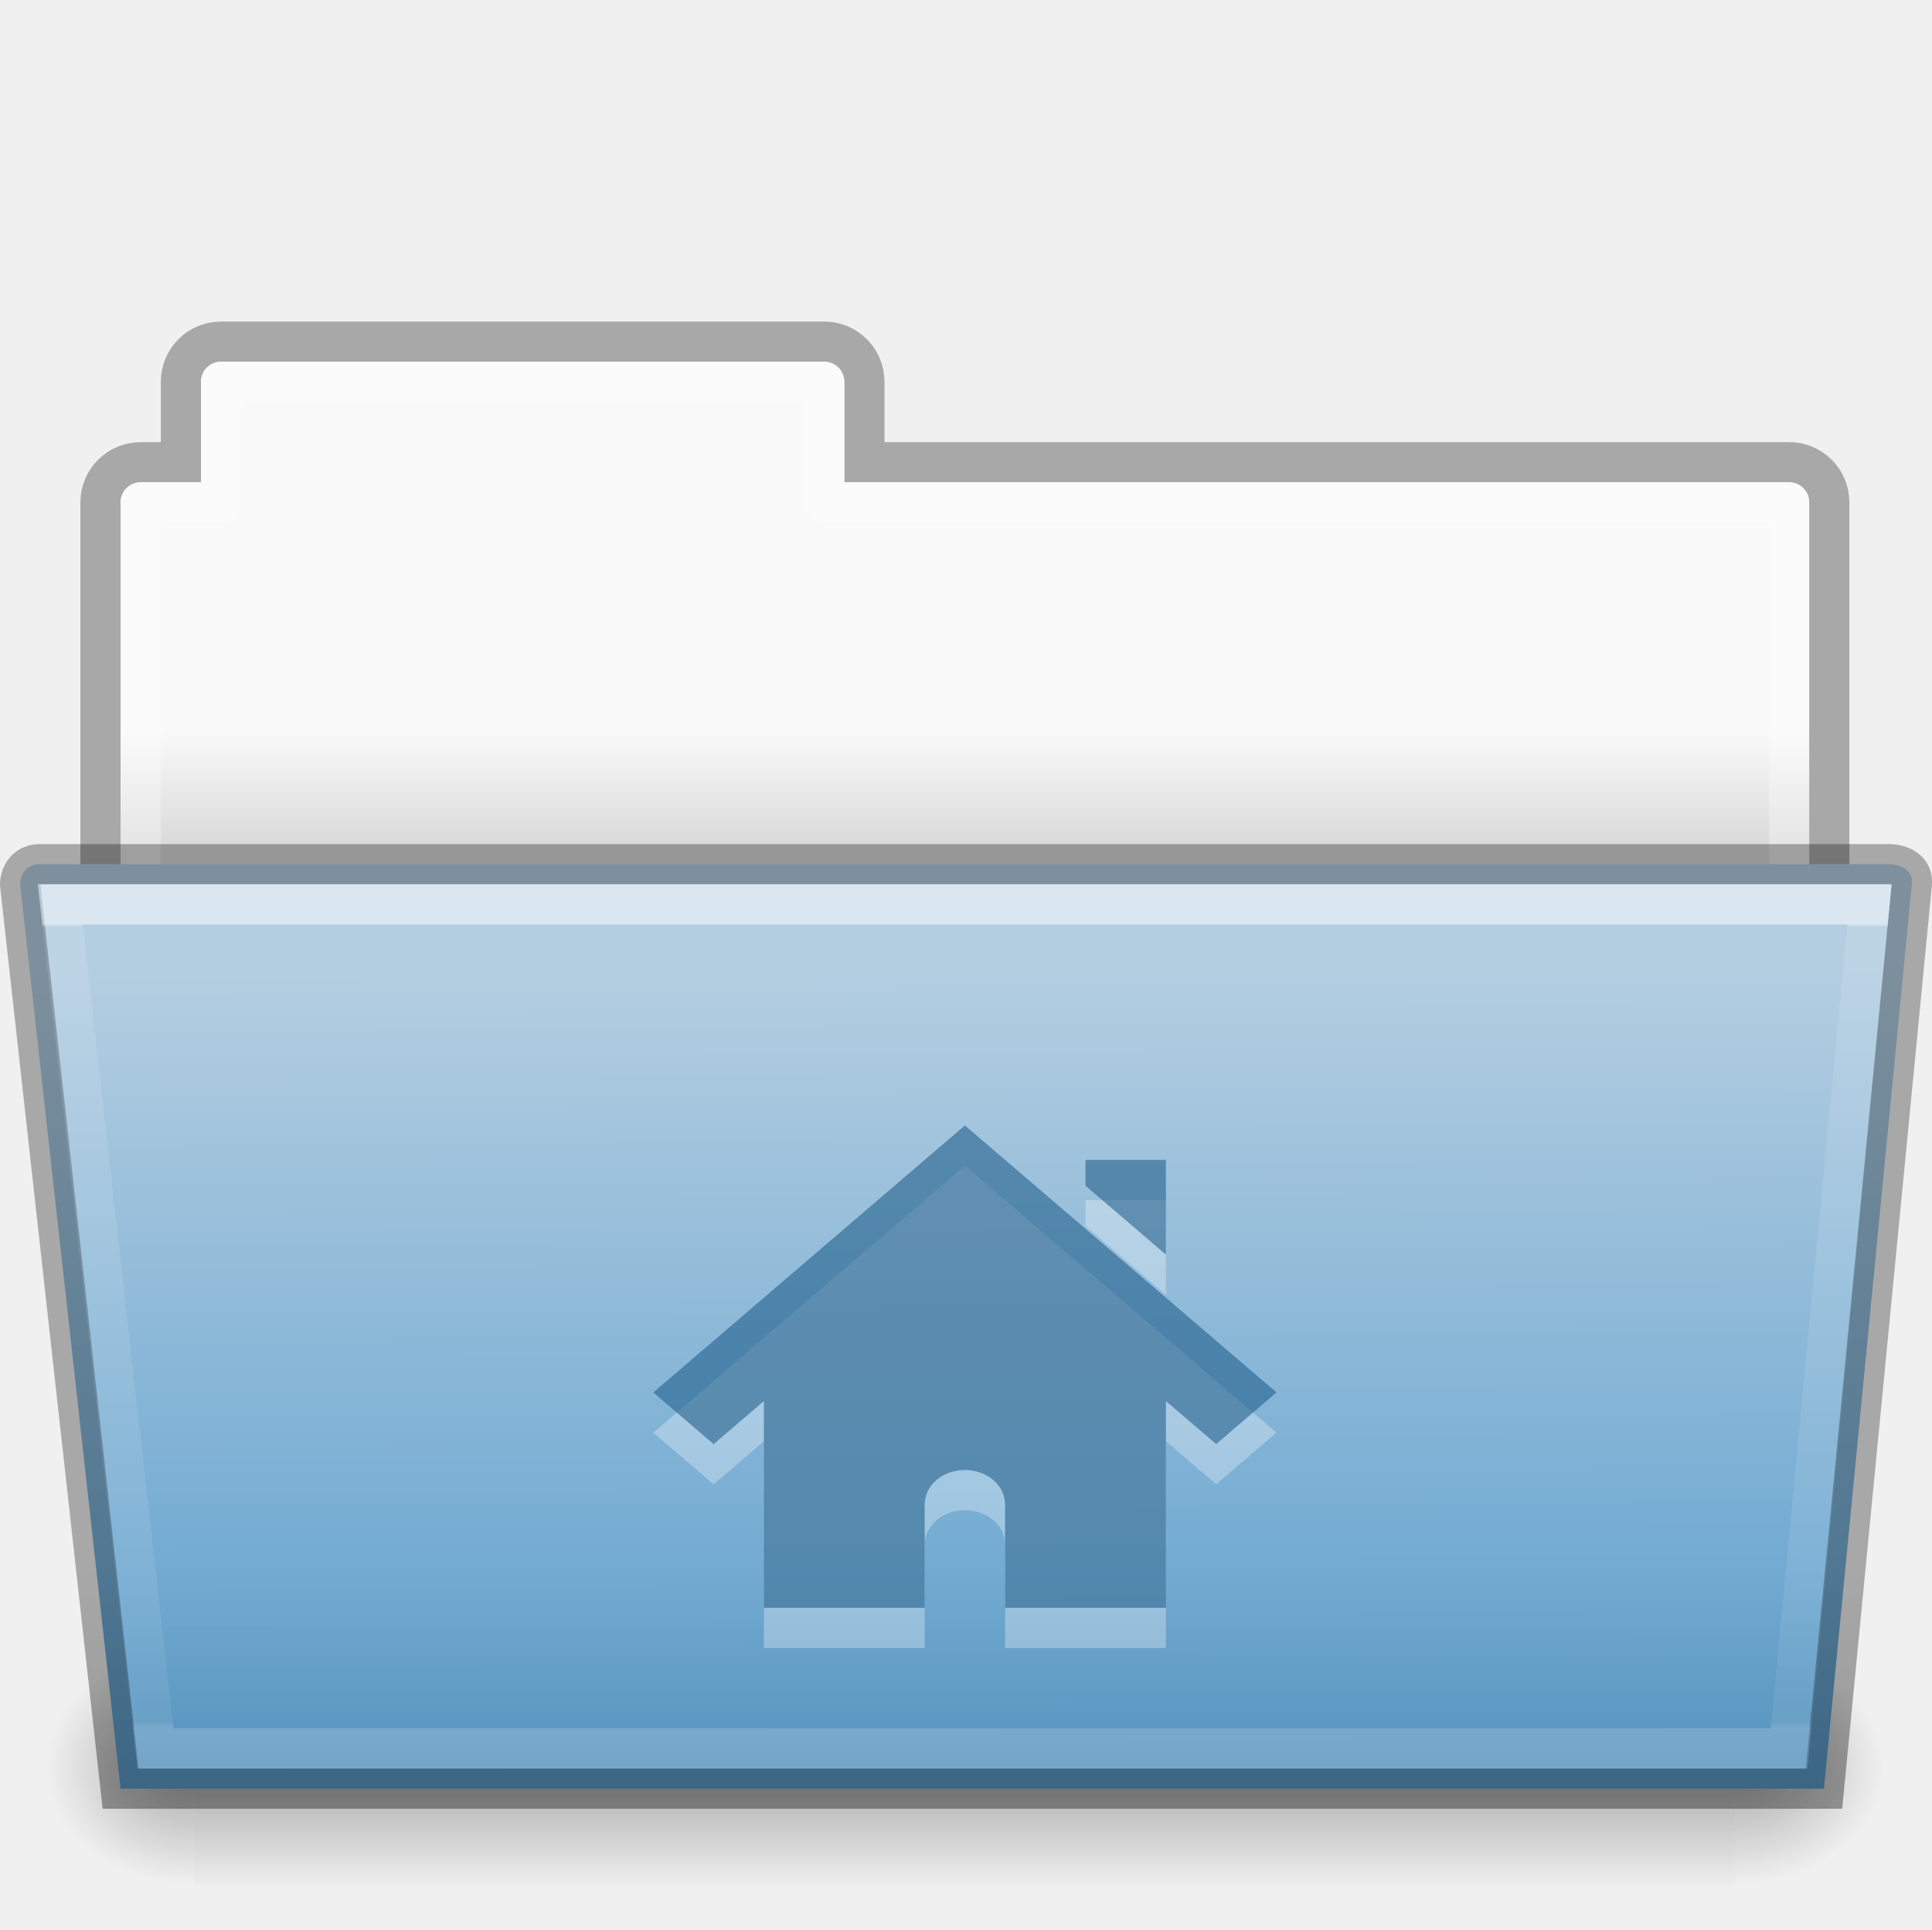
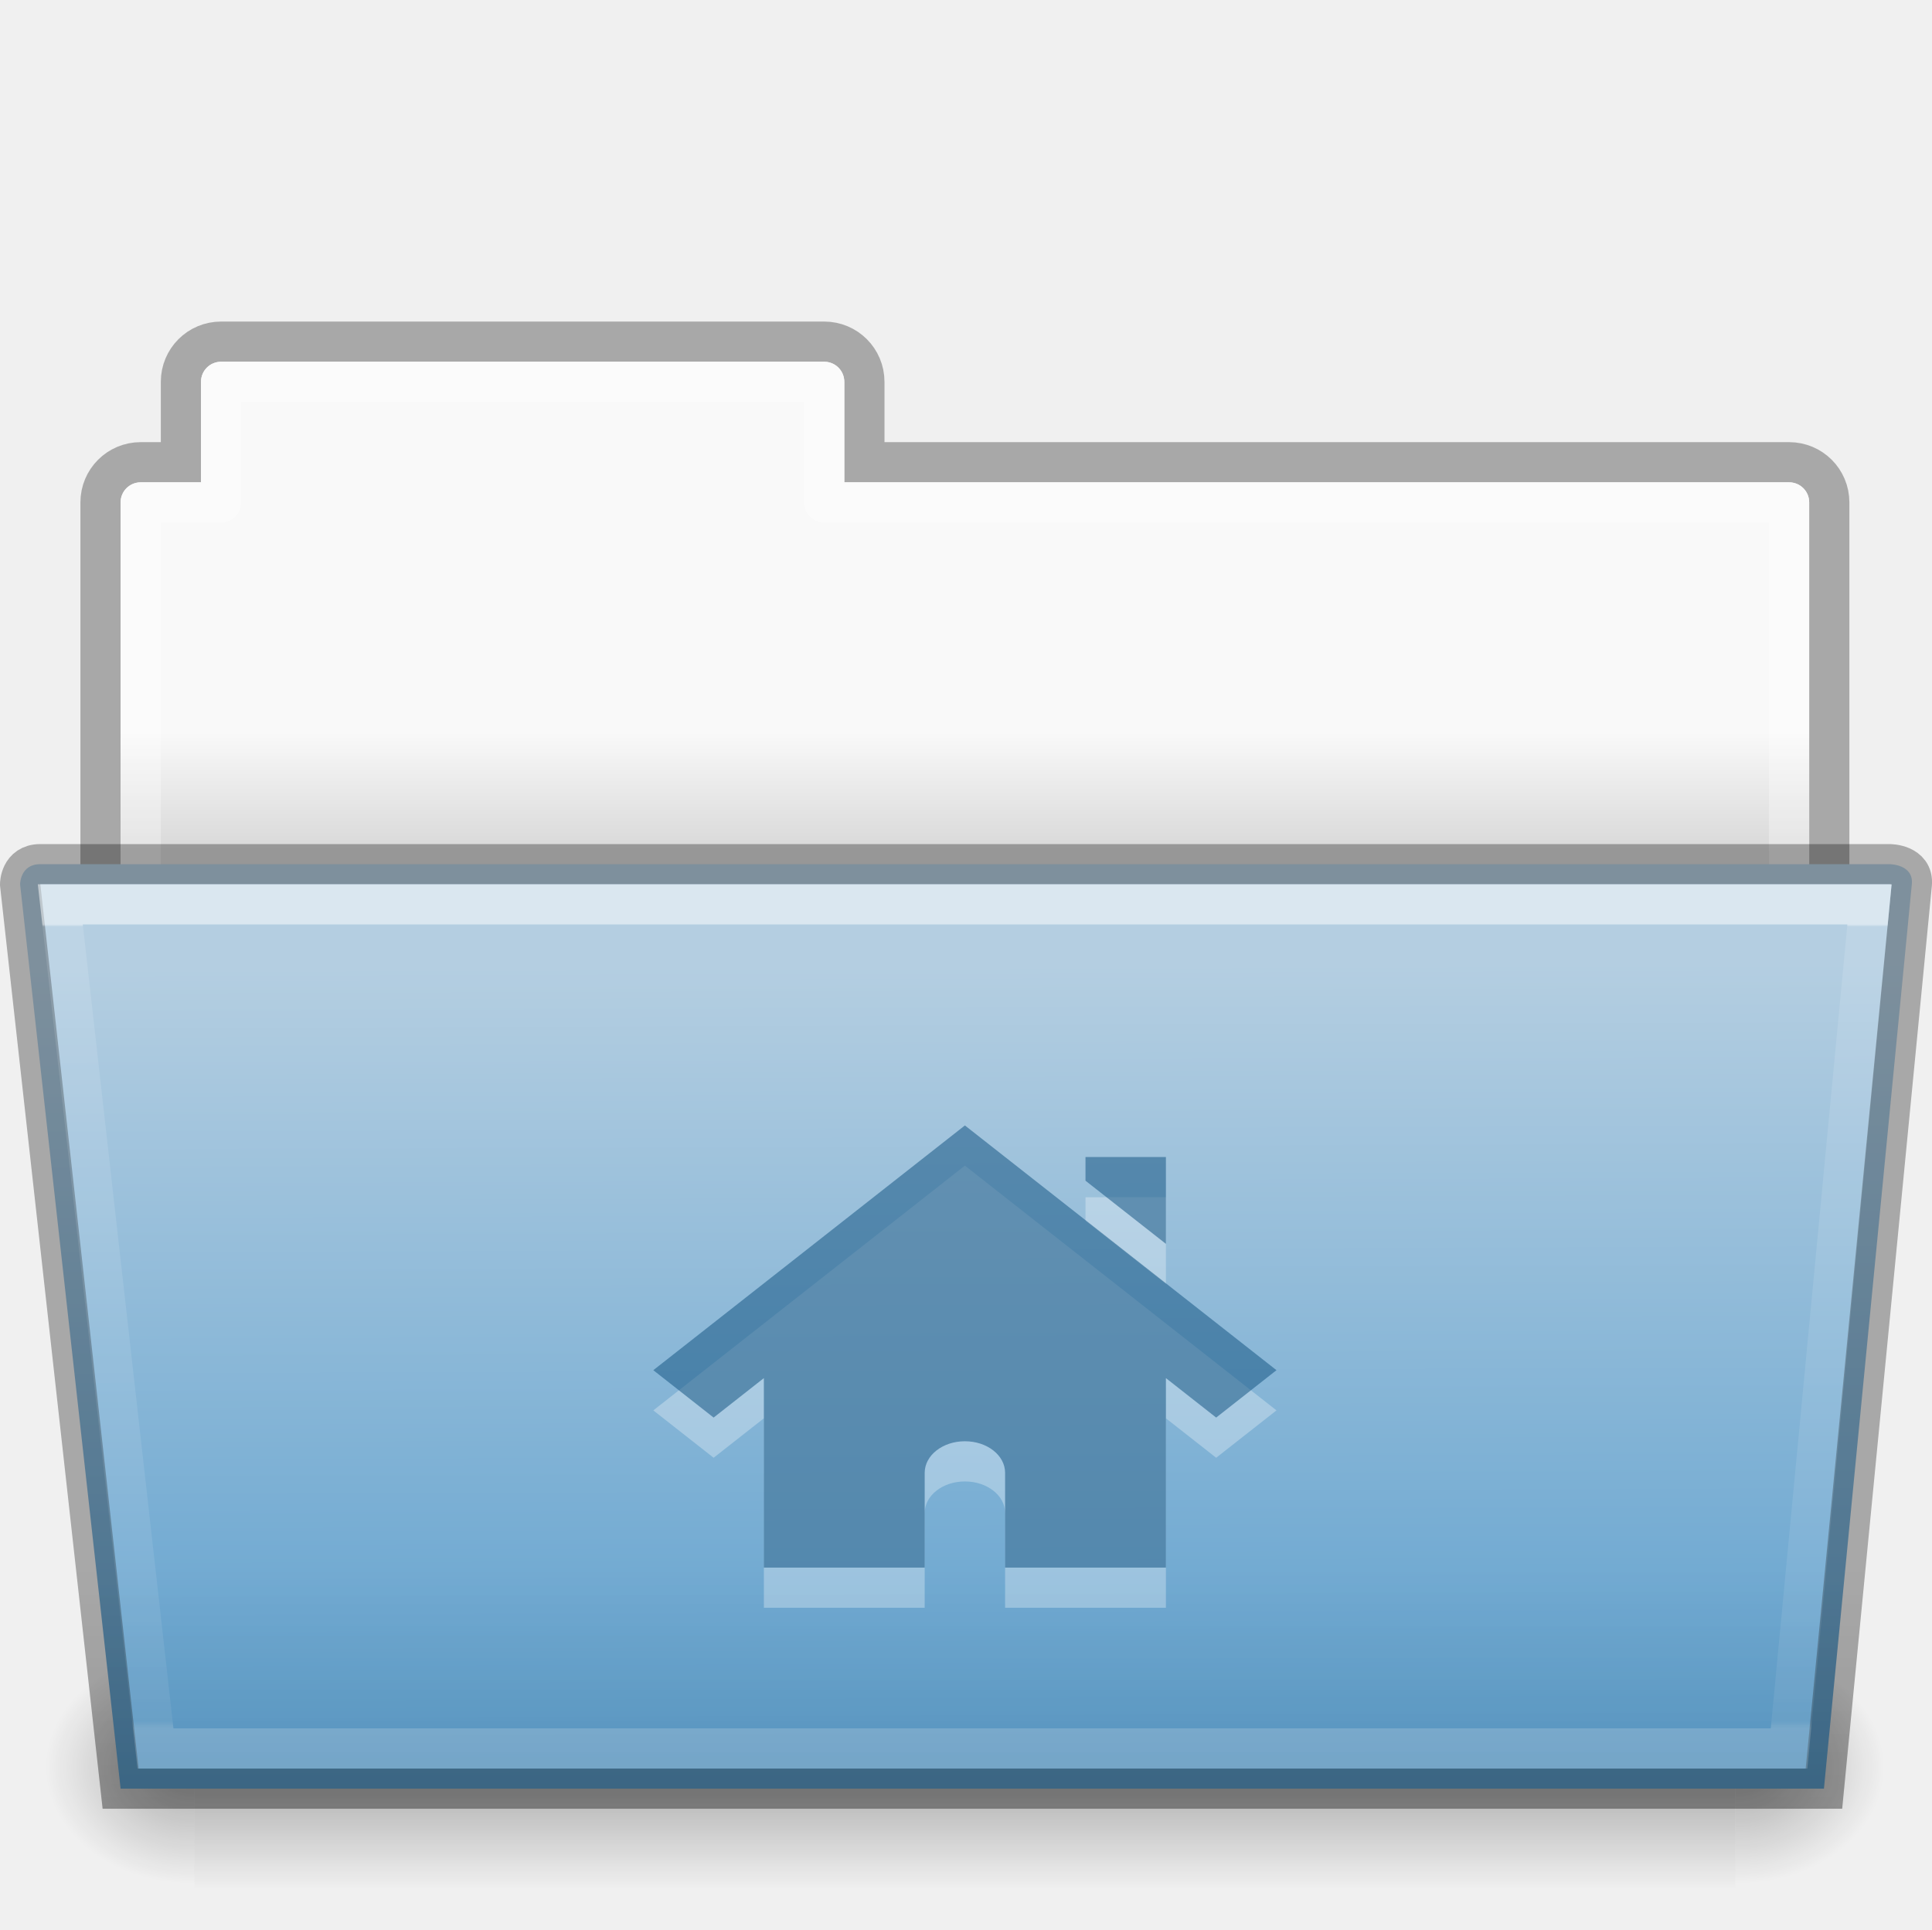
- <svg xmlns="http://www.w3.org/2000/svg" xmlns:xlink="http://www.w3.org/1999/xlink" width="48.055" viewBox="0 0 48.055 48" version="1.0" style="display:inline;enable-background:new" id="svg11300" height="48">
+ <svg xmlns="http://www.w3.org/2000/svg" xmlns:xlink="http://www.w3.org/1999/xlink" height="48" id="svg11300" style="display:inline;enable-background:new" version="1.0" viewBox="0 0 48.055 48" width="48.055">
  <defs id="defs3">
    <linearGradient id="linearGradient4712">
-       <stop style="stop-color:#000000;stop-opacity:1;" offset="0" id="stop4708" />
-       <stop style="stop-color:#000000;stop-opacity:0;" offset="1" id="stop4710" />
+       <stop id="stop4708" offset="0" style="stop-color:#000000;stop-opacity:1;" />
+       <stop id="stop4710" offset="1" style="stop-color:#000000;stop-opacity:0;" />
    </linearGradient>
    <linearGradient id="34542">
-       <stop style="stop-color:#ffffff;stop-opacity:1" offset="0" id="stop3456-4-9-38-1-8" />
-       <stop style="stop-color:#ffffff;stop-opacity:0.235" offset="0.003" id="stop3458-39-80-3-5-5" />
-       <stop style="stop-color:#ffffff;stop-opacity:0.157" offset="0.99" id="stop3460-7-0-2-4-2" />
-       <stop style="stop-color:#ffffff;stop-opacity:0.392" offset="1" id="stop3462-0-9-8-7-2" />
+       <stop id="stop3456-4-9-38-1-8" offset="0" style="stop-color:#ffffff;stop-opacity:1" />
+       <stop id="stop3458-39-80-3-5-5" offset="0.003" style="stop-color:#ffffff;stop-opacity:0.235" />
+       <stop id="stop3460-7-0-2-4-2" offset="0.99" style="stop-color:#ffffff;stop-opacity:0.157" />
+       <stop id="stop3462-0-9-8-7-2" offset="1" style="stop-color:#ffffff;stop-opacity:0.392" />
    </linearGradient>
    <linearGradient id="4632">
-       <stop style="stop-color:#b4cee1;stop-opacity:1" offset="0" id="stop4634-4-4-7-7-4" />
-       <stop style="stop-color:#5d9fcd;stop-opacity:1" offset="1" id="stop4636-3-1-5-1-3" />
+       <stop id="stop4634-4-4-7-7-4" offset="0" style="stop-color:#b4cee1;stop-opacity:1" />
+       <stop id="stop4636-3-1-5-1-3" offset="1" style="stop-color:#5d9fcd;stop-opacity:1" />
    </linearGradient>
    <linearGradient id="50485">
-       <stop style="stop-color:#000000;stop-opacity:0" offset="0" id="stop2667-18" />
-       <stop style="stop-color:#000000;stop-opacity:1" offset="0.5" id="stop2669-9" />
-       <stop style="stop-color:#000000;stop-opacity:0" offset="1" id="stop2671-33" />
+       <stop id="stop2667-18" offset="0" style="stop-color:#000000;stop-opacity:0" />
+       <stop id="stop2669-9" offset="0.5" style="stop-color:#000000;stop-opacity:1" />
+       <stop id="stop2671-33" offset="1" style="stop-color:#000000;stop-opacity:0" />
    </linearGradient>
    <linearGradient id="46464">
-       <stop style="stop-color:#f9f9f9;stop-opacity:1" offset="0" id="stop4648-8-0-3-6" />
-       <stop style="stop-color:#d8d8d8;stop-opacity:1" offset="1" id="stop4650-1-7-3-4" />
+       <stop id="stop4648-8-0-3-6" offset="0" style="stop-color:#f9f9f9;stop-opacity:1" />
+       <stop id="stop4650-1-7-3-4" offset="1" style="stop-color:#d8d8d8;stop-opacity:1" />
    </linearGradient>
    <linearGradient id="61299">
-       <stop style="stop-color:#000000;stop-opacity:0.498" offset="0" id="stop4661" />
-       <stop style="stop-color:#000000;stop-opacity:0" offset="1" id="stop4663" />
+       <stop id="stop4661" offset="0" style="stop-color:#000000;stop-opacity:0.498" />
+       <stop id="stop4663" offset="1" style="stop-color:#000000;stop-opacity:0" />
    </linearGradient>
-     <linearGradient y2="21.216" y1="18.216" x2="63.412" x1="63.412" id="linearGradient1908" xlink:href="#46464" gradientUnits="userSpaceOnUse" gradientTransform="translate(85.05914,159)" />
-     <linearGradient y2="609.505" y1="366.648" x2="302.857" x1="302.857" id="linearGradient1910" xlink:href="#50485" gradientUnits="userSpaceOnUse" gradientTransform="matrix(0.07938856,0,0,0.02470588,131.3067,190.9416)" />
-     <radialGradient r="117.143" id="radialGradient1912" xlink:href="#linearGradient4712" gradientUnits="userSpaceOnUse" gradientTransform="matrix(0.03079083,0,0,0.02470588,160.6102,190.9416)" fy="486.648" fx="605.714" cy="486.648" cx="605.714" />
-     <radialGradient r="117.143" id="radialGradient1914" xlink:href="#linearGradient4712" gradientUnits="userSpaceOnUse" gradientTransform="matrix(-0.03079083,0,0,0.02470588,159.3898,190.9416)" fy="486.648" fx="605.714" cy="486.648" cx="605.714" />
-     <linearGradient y2="43.761" y1="6.486" x2="35.793" x1="35.638" id="linearGradient1916" xlink:href="#4632" gradientUnits="userSpaceOnUse" gradientTransform="matrix(0.6444443,0,0,0.5413532,137.5334,179.4887)" />
-     <linearGradient y2="21.229" y1="-1.815" x2="27.335" x1="27.335" id="linearGradient1918" xlink:href="#34542" gradientUnits="userSpaceOnUse" gradientTransform="matrix(0.8918614,0,0,0.8679271,140.1207,183.575)" />
-     <linearGradient y2="262" y1="272" x2="152" x1="152" id="linearGradient1920" xlink:href="#61299" gradientUnits="userSpaceOnUse" gradientTransform="translate(8,-64)" />
+     <linearGradient gradientTransform="translate(85.05914,159)" gradientUnits="userSpaceOnUse" xlink:href="#46464" id="linearGradient1863" x1="63.412" x2="63.412" y1="18.216" y2="21.216" />
+     <linearGradient gradientTransform="matrix(0.07938856,0,0,0.02470588,131.3067,190.9416)" gradientUnits="userSpaceOnUse" xlink:href="#50485" id="linearGradient1865" x1="302.857" x2="302.857" y1="366.648" y2="609.505" />
+     <radialGradient cx="605.714" cy="486.648" fx="605.714" fy="486.648" gradientTransform="matrix(0.03079083,0,0,0.02470588,160.6102,190.9416)" gradientUnits="userSpaceOnUse" xlink:href="#linearGradient4712" id="radialGradient1867" r="117.143" />
+     <radialGradient cx="605.714" cy="486.648" fx="605.714" fy="486.648" gradientTransform="matrix(-0.03079083,0,0,0.02470588,159.3898,190.9416)" gradientUnits="userSpaceOnUse" xlink:href="#linearGradient4712" id="radialGradient1869" r="117.143" />
+     <linearGradient gradientTransform="matrix(0.6444443,0,0,0.5413532,137.5334,179.4887)" gradientUnits="userSpaceOnUse" xlink:href="#4632" id="linearGradient1871" x1="35.638" x2="35.793" y1="6.486" y2="43.761" />
+     <linearGradient gradientTransform="matrix(0.8918614,0,0,0.8679271,140.1207,183.575)" gradientUnits="userSpaceOnUse" xlink:href="#34542" id="linearGradient1873" x1="27.335" x2="27.335" y1="-1.815" y2="21.229" />
+     <linearGradient gradientTransform="translate(8,-64)" gradientUnits="userSpaceOnUse" xlink:href="#61299" id="linearGradient1875" x1="152" x2="152" y1="272" y2="262" />
  </defs>
-   <g transform="translate(-3680,-159)" id="g153">
+   <g id="g153" transform="translate(-3680,-159)">
    <g id="g7890">
-       <g transform="translate(3544)" id="use5652">
-         <path style="color:#000000;display:inline;overflow:visible;visibility:visible;opacity:0.3;fill:none;stroke:#000000;stroke-width:1;stroke-linecap:butt;stroke-linejoin:miter;stroke-miterlimit:4;stroke-dasharray:none;stroke-dashoffset:0;stroke-opacity:1;marker:none;enable-background:accumulate" id="path1888" d="m 141.5,167.5 c -0.554,0 -1,0.446 -1,1 v 2 h -1 c -0.554,0 -1,0.446 -1,1 v 12 h 43 v -12 c 0,-0.554 -0.446,-1 -1,-1 h -23 v -2 c 0,-0.554 -0.446,-1 -1,-1 z" />
-         <path style="color:#000000;display:inline;overflow:visible;visibility:visible;fill:url(#linearGradient1908);fill-opacity:1;fill-rule:nonzero;stroke:none;stroke-width:1;marker:none;enable-background:accumulate" id="path1890" d="m 141.5,168 c -0.277,0 -0.5,0.223 -0.5,0.5 v 2.5 h -1.5 c -0.277,0 -0.5,0.223 -0.5,0.5 L 139,183 h 42 l 2e-5,-11.5 c 0,-0.277 -0.223,-0.5 -0.5,-0.5 h -23.5 v -2.5 c 0,-0.277 -0.223,-0.5 -0.5,-0.5 z" />
-         <path style="color:#000000;display:inline;overflow:visible;visibility:visible;opacity:0.3;fill:none;stroke:#ffffff;stroke-width:1;stroke-linecap:round;stroke-linejoin:round;stroke-miterlimit:4;stroke-dasharray:none;stroke-dashoffset:0;stroke-opacity:1;marker:none;enable-background:accumulate" id="path1892" d="m 141.5,168.5 v 3 h -2 v 11 h 41 v -11 h -24 v -3 z" />
-         <rect y="200" x="140.833" width="38.333" style="display:inline;overflow:visible;visibility:visible;opacity:0.3;fill:url(#linearGradient1910);fill-opacity:1;fill-rule:nonzero;stroke:none;stroke-width:1;marker:none" id="rect1894" height="6" />
-         <path style="display:inline;overflow:visible;visibility:visible;opacity:0.3;fill:url(#radialGradient1912);fill-opacity:1;fill-rule:nonzero;stroke:none;stroke-width:1;marker:none" id="path1896" d="m 179.167,200 c 0,0 0,6 0,6 1.586,0.011 3.833,-1.344 3.833,-3 0,-1.656 -1.77,-2.999 -3.833,-2.999 z" />
-         <path style="display:inline;overflow:visible;visibility:visible;opacity:0.3;fill:url(#radialGradient1914);fill-opacity:1;fill-rule:nonzero;stroke:none;stroke-width:1;marker:none" id="path1898" d="m 140.833,200 c 0,0 0,6 0,6 -1.586,0.011 -3.833,-1.344 -3.833,-3 0,-1.656 1.77,-2.999 3.833,-2.999 z" />
-         <path style="color:#000000;display:inline;overflow:visible;visibility:visible;fill:url(#linearGradient1916);fill-opacity:1;fill-rule:nonzero;stroke:#000000;stroke-width:1;stroke-miterlimit:4;stroke-dasharray:none;stroke-opacity:0.302;marker:none;enable-background:accumulate" id="path1900" d="m 136.5,181 2.5,22.5 h 42.367 l 2.186,-22.5 C 183.602,180.5 183,180.5 183,180.5 h -46 c -0.5,0 -0.5,0.5 -0.5,0.5 z" />
-         <path style="color:#000000;display:inline;overflow:visible;visibility:visible;opacity:0.5;fill:none;stroke:url(#linearGradient1918);stroke-width:1;stroke-linecap:round;stroke-linejoin:miter;stroke-miterlimit:4;stroke-dasharray:none;stroke-dashoffset:0;stroke-opacity:1;marker:none;enable-background:accumulate" id="path1902" d="m 137.5,181.5 2.367,21 H 180.5 l 2,-21 z" />
-         <path style="color:#000000;font-style:normal;font-variant:normal;font-weight:normal;font-stretch:normal;font-size:medium;line-height:normal;font-family:sans-serif;font-variant-ligatures:normal;font-variant-position:normal;font-variant-caps:normal;font-variant-numeric:normal;font-variant-alternates:normal;font-feature-settings:normal;text-indent:0;text-align:start;text-decoration:none;text-decoration-line:none;text-decoration-style:solid;text-decoration-color:#000000;letter-spacing:normal;word-spacing:normal;text-transform:none;writing-mode:lr-tb;direction:ltr;text-orientation:mixed;dominant-baseline:auto;baseline-shift:baseline;text-anchor:start;white-space:normal;shape-padding:0;clip-rule:nonzero;display:inline;overflow:visible;visibility:visible;opacity:0.3;isolation:auto;mix-blend-mode:normal;color-interpolation:sRGB;color-interpolation-filters:linearRGB;solid-color:#000000;solid-opacity:1;vector-effect:none;fill:url(#linearGradient1920);fill-opacity:1;fill-rule:nonzero;stroke:none;stroke-width:1;stroke-linecap:butt;stroke-linejoin:miter;stroke-miterlimit:4;stroke-dasharray:none;stroke-dashoffset:0;stroke-opacity:1;marker:none;color-rendering:auto;image-rendering:auto;shape-rendering:auto;text-rendering:auto;enable-background:accumulate" id="path1904" d="m 137,180 c -0.417,0 -0.763,0.283 -0.885,0.527 C 135.993,180.772 136,181 136,181 v 0.027 l 0.004,0.027 2.549,22.945 h 43.268 l 2.23,-22.951 c 0.022,-0.224 -0.036,-0.459 -0.154,-0.627 -0.118,-0.168 -0.272,-0.262 -0.402,-0.318 C 183.234,179.991 183,180 183,180 Z" />
+       <g id="use5652" transform="translate(3544)">
+         <path d="m 141.5,167.5 c -0.554,0 -1,0.446 -1,1 v 2 h -1 c -0.554,0 -1,0.446 -1,1 v 12 h 43 v -12 c 0,-0.554 -0.446,-1 -1,-1 h -23 v -2 c 0,-0.554 -0.446,-1 -1,-1 z" id="path1843" style="color:#000000;display:inline;overflow:visible;visibility:visible;opacity:0.3;fill:none;stroke:#000000;stroke-width:1;stroke-linecap:butt;stroke-linejoin:miter;stroke-miterlimit:4;stroke-dasharray:none;stroke-dashoffset:0;stroke-opacity:1;marker:none;enable-background:accumulate" />
+         <path d="m 141.5,168 c -0.277,0 -0.5,0.223 -0.5,0.5 v 2.5 h -1.5 c -0.277,0 -0.5,0.223 -0.5,0.5 L 139,183 h 42 l 2e-5,-11.5 c 0,-0.277 -0.223,-0.5 -0.5,-0.5 h -23.5 v -2.5 c 0,-0.277 -0.223,-0.5 -0.5,-0.5 z" id="path1845" style="color:#000000;display:inline;overflow:visible;visibility:visible;fill:url(#linearGradient1863);fill-opacity:1;fill-rule:nonzero;stroke:none;stroke-width:1;marker:none;enable-background:accumulate" />
+         <path d="m 141.5,168.5 v 3 h -2 v 11 h 41 v -11 h -24 v -3 z" id="path1847" style="color:#000000;display:inline;overflow:visible;visibility:visible;opacity:0.3;fill:none;stroke:#ffffff;stroke-width:1;stroke-linecap:round;stroke-linejoin:round;stroke-miterlimit:4;stroke-dasharray:none;stroke-dashoffset:0;stroke-opacity:1;marker:none;enable-background:accumulate" />
+         <rect height="6" id="rect1849" style="display:inline;overflow:visible;visibility:visible;opacity:0.3;fill:url(#linearGradient1865);fill-opacity:1;fill-rule:nonzero;stroke:none;stroke-width:1;marker:none" width="38.333" x="140.833" y="200" />
+         <path d="m 179.167,200 c 0,0 0,6 0,6 1.586,0.011 3.833,-1.344 3.833,-3 0,-1.656 -1.77,-2.999 -3.833,-2.999 z" id="path1851" style="display:inline;overflow:visible;visibility:visible;opacity:0.3;fill:url(#radialGradient1867);fill-opacity:1;fill-rule:nonzero;stroke:none;stroke-width:1;marker:none" />
+         <path d="m 140.833,200 c 0,0 0,6 0,6 -1.586,0.011 -3.833,-1.344 -3.833,-3 0,-1.656 1.77,-2.999 3.833,-2.999 z" id="path1853" style="display:inline;overflow:visible;visibility:visible;opacity:0.3;fill:url(#radialGradient1869);fill-opacity:1;fill-rule:nonzero;stroke:none;stroke-width:1;marker:none" />
+         <path d="m 136.5,181 2.5,22.5 h 42.367 l 2.186,-22.5 C 183.602,180.5 183,180.5 183,180.5 h -46 c -0.5,0 -0.5,0.5 -0.5,0.5 z" id="path1855" style="color:#000000;display:inline;overflow:visible;visibility:visible;fill:url(#linearGradient1871);fill-opacity:1;fill-rule:nonzero;stroke:#000000;stroke-width:1;stroke-miterlimit:4;stroke-dasharray:none;stroke-opacity:0.302;marker:none;enable-background:accumulate" />
+         <path d="m 137.5,181.5 2.367,21 H 180.5 l 2,-21 z" id="path1857" style="color:#000000;display:inline;overflow:visible;visibility:visible;opacity:0.5;fill:none;stroke:url(#linearGradient1873);stroke-width:1;stroke-linecap:round;stroke-linejoin:miter;stroke-miterlimit:4;stroke-dasharray:none;stroke-dashoffset:0;stroke-opacity:1;marker:none;enable-background:accumulate" />
+         <path d="m 137,180 c -0.417,0 -0.763,0.283 -0.885,0.527 C 135.993,180.772 136,181 136,181 v 0.027 l 0.004,0.027 2.549,22.945 h 43.268 l 2.23,-22.951 c 0.022,-0.224 -0.036,-0.459 -0.154,-0.627 -0.118,-0.168 -0.272,-0.262 -0.402,-0.318 C 183.234,179.991 183,180 183,180 Z" id="path1859" style="color:#000000;font-style:normal;font-variant:normal;font-weight:normal;font-stretch:normal;font-size:medium;line-height:normal;font-family:sans-serif;font-variant-ligatures:normal;font-variant-position:normal;font-variant-caps:normal;font-variant-numeric:normal;font-variant-alternates:normal;font-feature-settings:normal;text-indent:0;text-align:start;text-decoration:none;text-decoration-line:none;text-decoration-style:solid;text-decoration-color:#000000;letter-spacing:normal;word-spacing:normal;text-transform:none;writing-mode:lr-tb;direction:ltr;text-orientation:mixed;dominant-baseline:auto;baseline-shift:baseline;text-anchor:start;white-space:normal;shape-padding:0;clip-rule:nonzero;display:inline;overflow:visible;visibility:visible;opacity:0.3;isolation:auto;mix-blend-mode:normal;color-interpolation:sRGB;color-interpolation-filters:linearRGB;solid-color:#000000;solid-opacity:1;vector-effect:none;fill:url(#linearGradient1875);fill-opacity:1;fill-rule:nonzero;stroke:none;stroke-width:1;stroke-linecap:butt;stroke-linejoin:miter;stroke-miterlimit:4;stroke-dasharray:none;stroke-dashoffset:0;stroke-opacity:1;marker:none;color-rendering:auto;image-rendering:auto;shape-rendering:auto;text-rendering:auto;enable-background:accumulate" />
      </g>
-       <path style="color:#000000;display:inline;overflow:visible;visibility:visible;opacity:0.3;fill:#ffffff;fill-opacity:1;fill-rule:nonzero;stroke:none;stroke-width:1.7;marker:none;enable-background:accumulate" id="path7828" d="m 3704,188 -7.75,6.643 1.5,1.286 1.25,-1.071 V 200 h 4 v -2.571 c 0,-0.475 0.446,-0.857 1,-0.857 0.554,0 1,0.382 1,0.857 V 200 h 4 v -5.143 l 1.25,1.071 1.5,-1.286 z m 3,0.857 V 189.5 l 2,1.714 v -2.357 z" />
-       <path style="color:#000000;display:inline;overflow:visible;visibility:visible;opacity:0.55;fill:#175785;fill-opacity:1;fill-rule:nonzero;stroke:none;stroke-width:1.7;marker:none;enable-background:accumulate" id="path2998-4" d="m 3704,187 -7.75,6.643 1.5,1.286 1.25,-1.071 V 199 h 4 v -2.571 c 0,-0.475 0.446,-0.857 1,-0.857 0.554,0 1,0.382 1,0.857 V 199 h 4 v -5.143 l 1.25,1.071 1.5,-1.286 z m 3,0.857 V 188.5 l 2,1.714 v -2.357 z" />
+       <path d="m 3704,188 -7.75,6.089 1.5,1.179 1.25,-0.982 V 199 h 4 v -2.357 c 0,-0.435 0.446,-0.786 1,-0.786 0.554,0 1,0.35 1,0.786 V 199 h 4 v -4.714 l 1.25,0.982 1.5,-1.179 z m 3,0.786 v 0.589 l 2,1.571 v -2.161 z" id="path7828" style="color:#000000;display:inline;overflow:visible;visibility:visible;opacity:0.3;fill:#ffffff;fill-opacity:1;fill-rule:nonzero;stroke:none;stroke-width:1.7;marker:none;enable-background:accumulate" />
+       <path d="m 3704,187 -7.75,6.089 1.5,1.179 1.25,-0.982 V 198 h 4 v -2.357 c 0,-0.435 0.446,-0.786 1,-0.786 0.554,0 1,0.35 1,0.786 V 198 h 4 v -4.714 l 1.25,0.982 1.5,-1.179 z m 3,0.786 v 0.589 l 2,1.571 v -2.161 z" id="path2998-4" style="color:#000000;display:inline;overflow:visible;visibility:visible;opacity:0.55;fill:#175785;fill-opacity:1;fill-rule:nonzero;stroke:none;stroke-width:1.7;marker:none;enable-background:accumulate" />
    </g>
  </g>
</svg>
